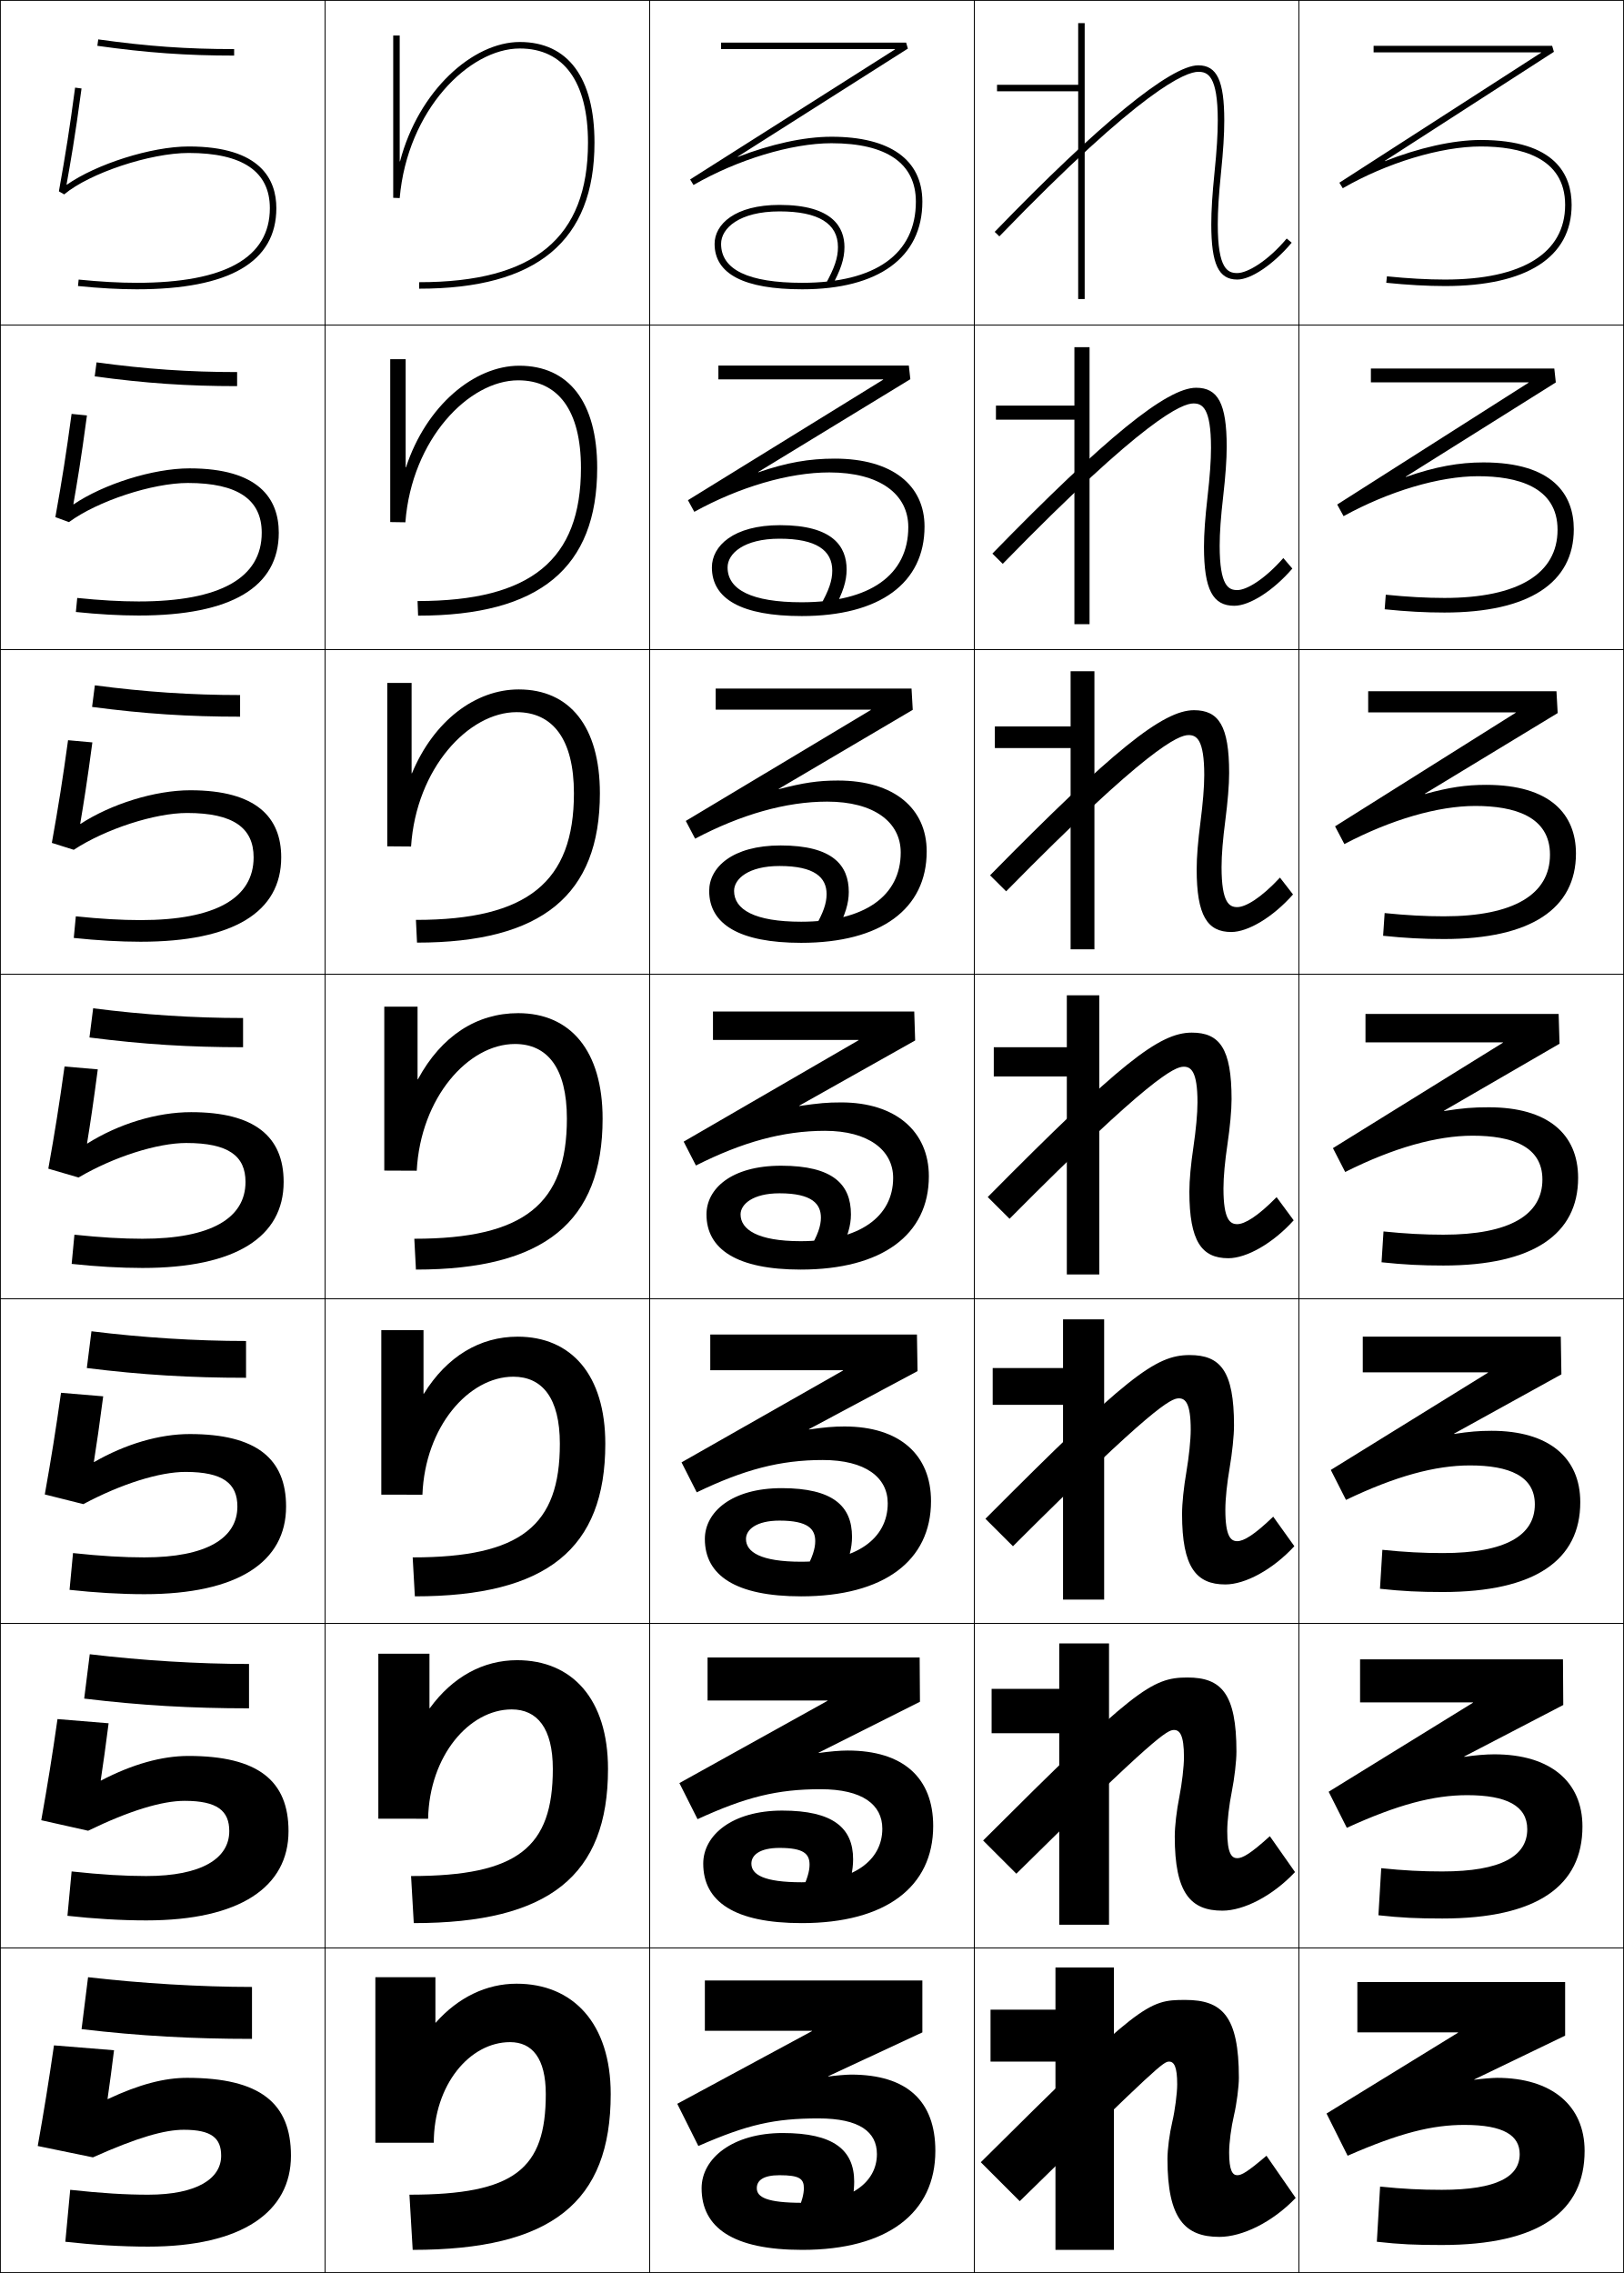
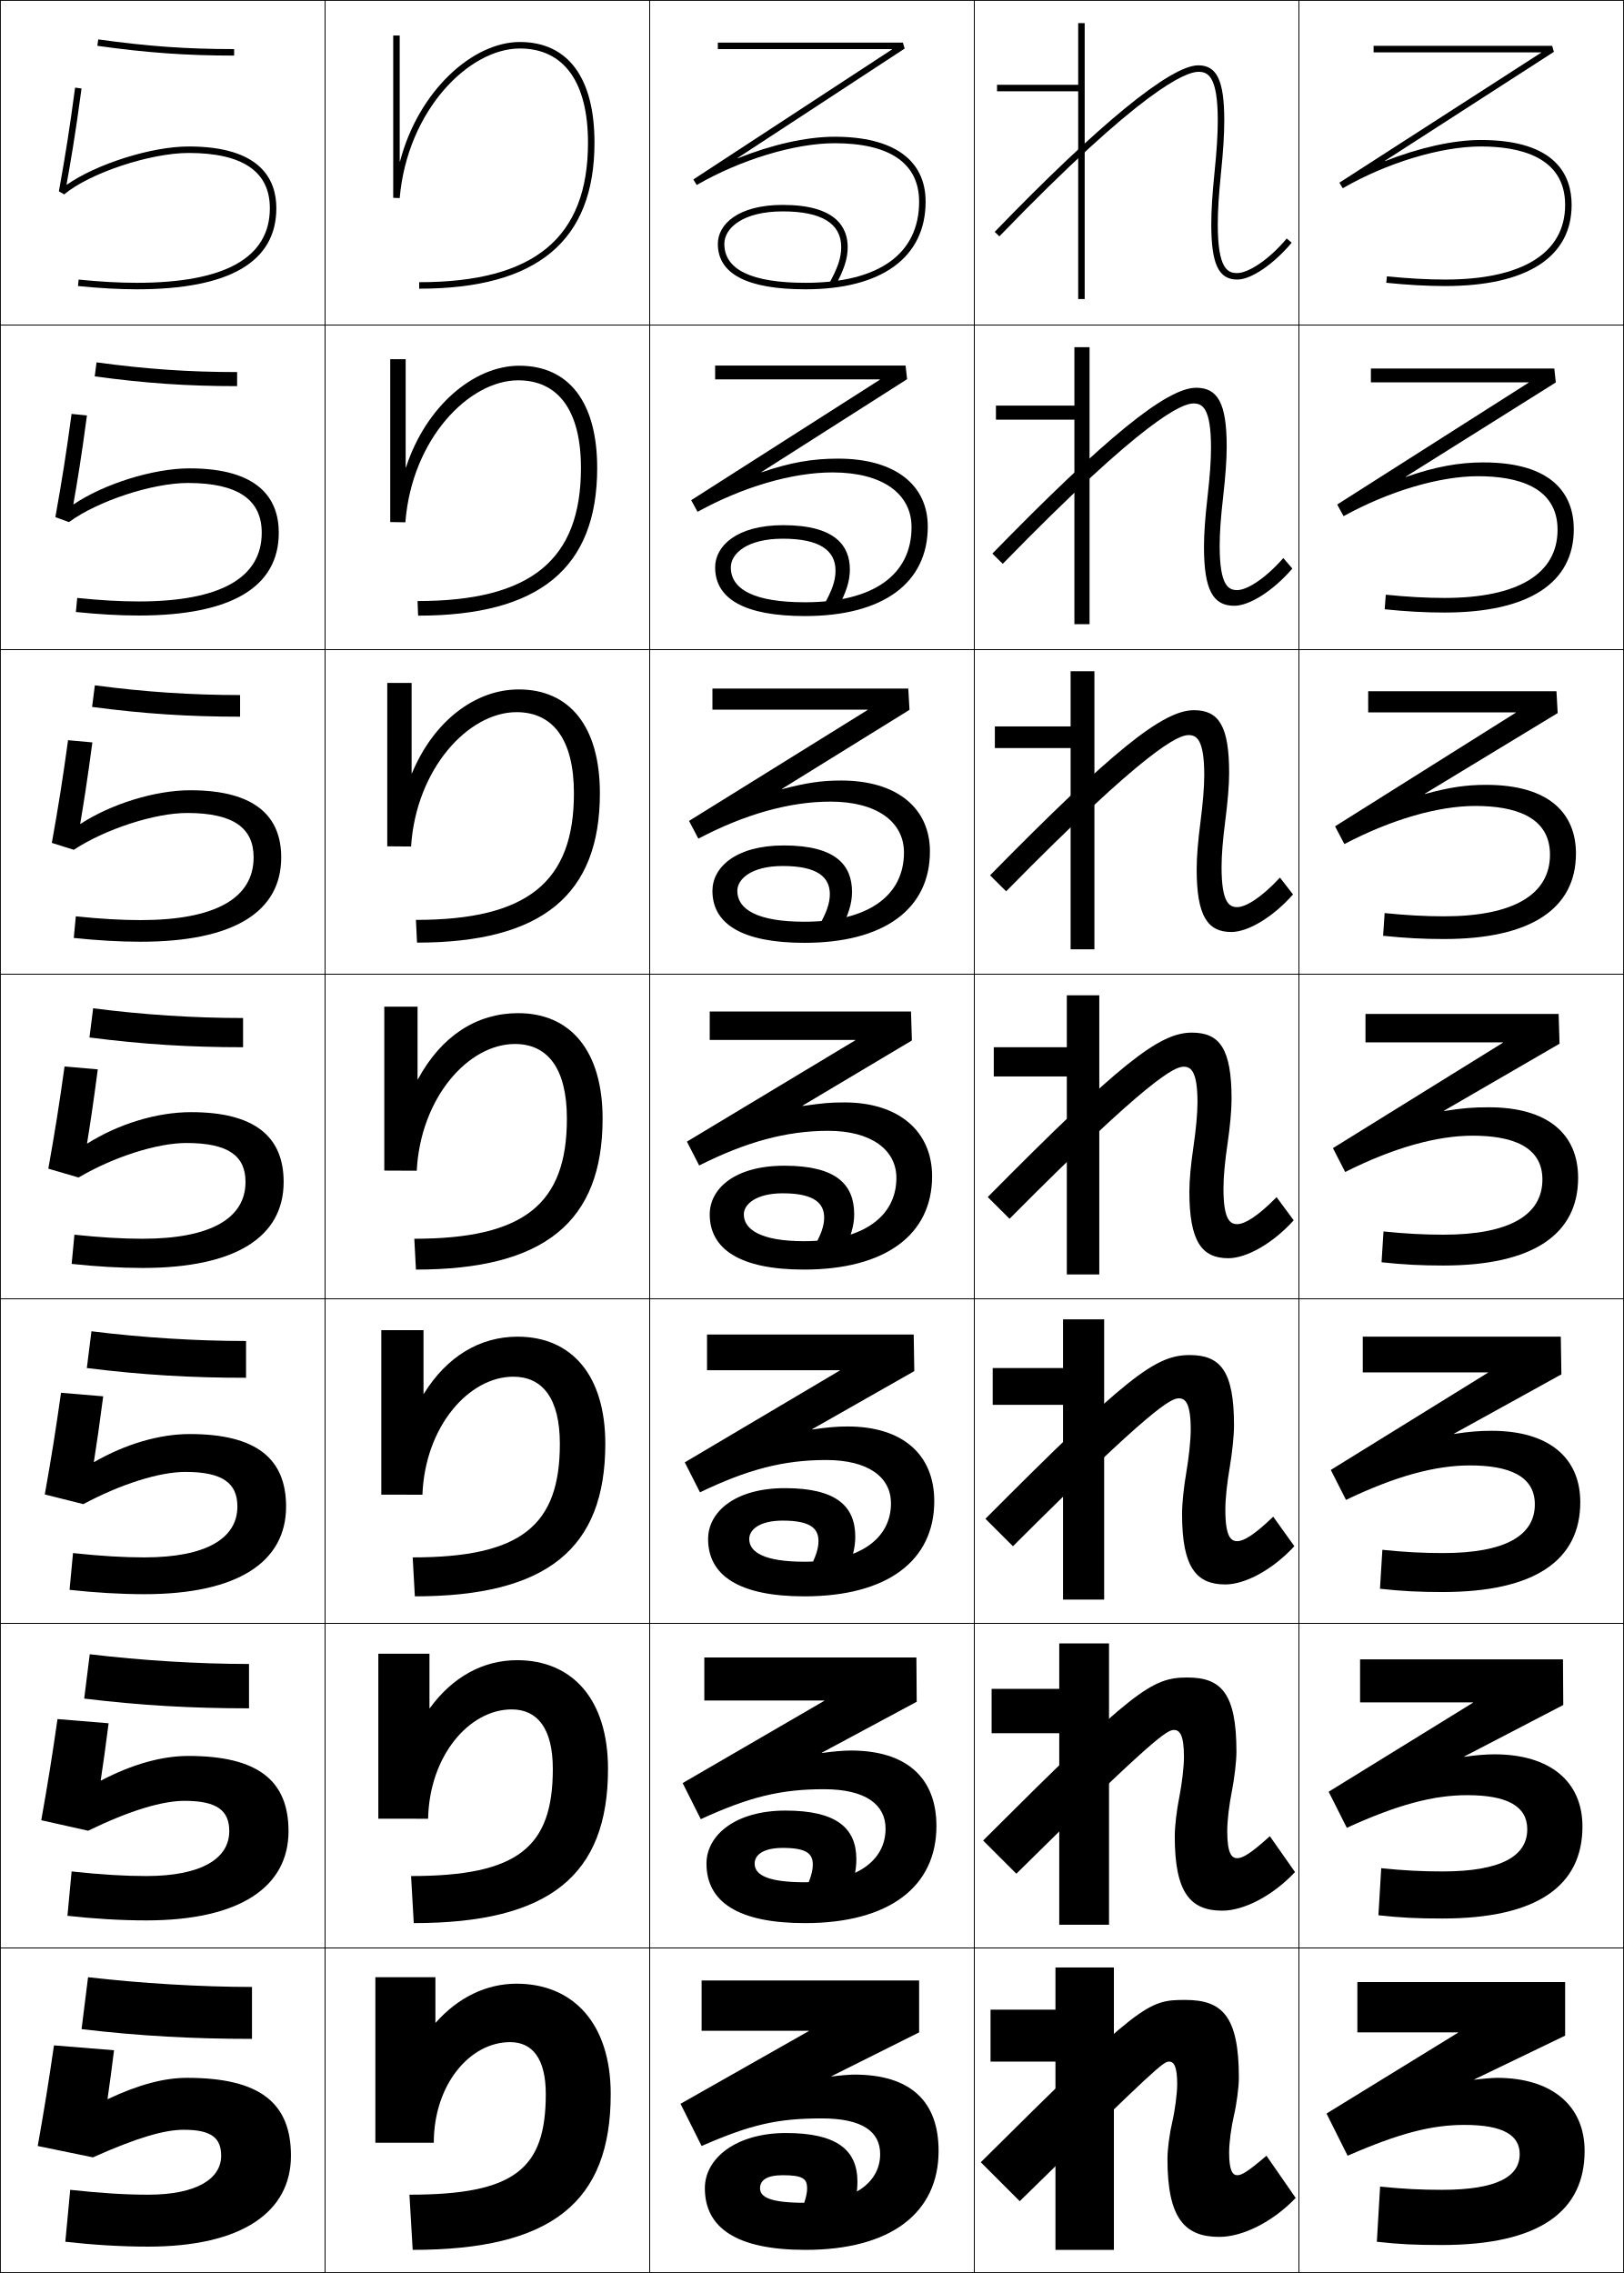
<svg xmlns="http://www.w3.org/2000/svg" width="500.25" height="700.25" viewBox="0 0 500.25 700.25" overflow="visible" enable-background="new 0 0 500.25 700.25" xml:space="preserve">
  <g id="glyphs">
    <g>
      <rect x="0.125" y="0.125" fill="none" stroke="#000000" stroke-width="0.25" width="100" height="100" />
      <rect x="400.125" y="0.125" fill="none" stroke="#000000" stroke-width="0.25" width="100" height="100" />
      <rect x="100.125" y="0.125" fill="none" stroke="#000000" stroke-width="0.25" width="100" height="100" />
      <rect x="200.125" y="0.125" fill="none" stroke="#000000" stroke-width="0.25" width="100" height="100" />
      <rect x="300.125" y="0.125" fill="none" stroke="#000000" stroke-width="0.25" width="100" height="100" />
      <rect x="0.125" y="100.125" fill="none" stroke="#000000" stroke-width="0.25" width="100" height="100" />
      <rect x="400.125" y="100.125" fill="none" stroke="#000000" stroke-width="0.25" width="100" height="100" />
      <rect x="100.125" y="100.125" fill="none" stroke="#000000" stroke-width="0.25" width="100" height="100" />
      <rect x="200.125" y="100.125" fill="none" stroke="#000000" stroke-width="0.25" width="100" height="100" />
      <rect x="300.125" y="100.125" fill="none" stroke="#000000" stroke-width="0.25" width="100" height="100" />
      <rect x="0.125" y="200.125" fill="none" stroke="#000000" stroke-width="0.25" width="100" height="100" />
      <rect x="400.125" y="200.125" fill="none" stroke="#000000" stroke-width="0.25" width="100" height="100" />
      <rect x="100.125" y="200.125" fill="none" stroke="#000000" stroke-width="0.25" width="100" height="100" />
      <rect x="200.125" y="200.125" fill="none" stroke="#000000" stroke-width="0.25" width="100" height="100" />
      <rect x="300.125" y="200.125" fill="none" stroke="#000000" stroke-width="0.25" width="100" height="100" />
      <rect x="0.125" y="300.125" fill="none" stroke="#000000" stroke-width="0.25" width="100" height="100" />
      <rect x="400.125" y="300.125" fill="none" stroke="#000000" stroke-width="0.25" width="100" height="100" />
      <rect x="100.125" y="300.125" fill="none" stroke="#000000" stroke-width="0.25" width="100" height="100" />
      <rect x="200.125" y="300.125" fill="none" stroke="#000000" stroke-width="0.25" width="100" height="100" />
      <rect x="300.125" y="300.125" fill="none" stroke="#000000" stroke-width="0.25" width="100" height="100" />
      <rect x="0.125" y="400.125" fill="none" stroke="#000000" stroke-width="0.25" width="100" height="100" />
      <rect x="400.125" y="400.125" fill="none" stroke="#000000" stroke-width="0.25" width="100" height="100" />
      <rect x="100.125" y="400.125" fill="none" stroke="#000000" stroke-width="0.25" width="100" height="100" />
      <rect x="200.125" y="400.125" fill="none" stroke="#000000" stroke-width="0.25" width="100" height="100" />
      <rect x="300.125" y="400.125" fill="none" stroke="#000000" stroke-width="0.25" width="100" height="100" />
      <rect x="0.125" y="500.125" fill="none" stroke="#000000" stroke-width="0.25" width="100" height="100" />
      <rect x="400.125" y="500.125" fill="none" stroke="#000000" stroke-width="0.25" width="100" height="100" />
      <rect x="100.125" y="500.125" fill="none" stroke="#000000" stroke-width="0.25" width="100" height="100" />
      <rect x="200.125" y="500.125" fill="none" stroke="#000000" stroke-width="0.25" width="100" height="100" />
      <rect x="300.125" y="500.125" fill="none" stroke="#000000" stroke-width="0.25" width="100" height="100" />
      <rect x="0.125" y="600.125" fill="none" stroke="#000000" stroke-width="0.25" width="100" height="100" />
      <rect x="400.125" y="600.125" fill="none" stroke="#000000" stroke-width="0.25" width="100" height="100" />
      <rect x="100.125" y="600.125" fill="none" stroke="#000000" stroke-width="0.25" width="100" height="100" />
      <rect x="200.125" y="600.125" fill="none" stroke="#000000" stroke-width="0.25" width="100" height="100" />
      <rect x="300.125" y="600.125" fill="none" stroke="#000000" stroke-width="0.25" width="100" height="100" />
    </g>
    <g>
      <path d="M29.986,14.115C45.195,16.253,57.404,17.125,72.125,17.125v-2      c-14.622,0-26.75-0.866-41.861-2.99L29.986,14.115z" />
      <path d="M29.741,111.633C44.993,113.714,58.22,114.625,73.042,114.625v4.333      c-15.31,0-28.197-0.875-43.866-3.008L29.741,111.633z" />
      <path d="M29.218,211.131C44.611,213.168,58.936,214.125,73.958,214.125v6.667      c-15.898,0-29.463-0.877-45.593-3.007L29.218,211.131z" />
      <path d="M28.694,310.629c15.534,1.994,30.958,2.995,46.181,2.995v9      c-16.487,0-30.73-0.88-47.32-3.005L28.694,310.629z" />
      <path d="M28.171,410.128C43.847,412.078,60.368,413.125,75.792,413.125v11.333      c-17.076,0-31.996-0.882-49.046-3.003L28.171,410.128z" />
      <path d="M27.648,509.627c15.816,1.906,33.437,2.998,49.061,2.998v13.667      c-17.665,0-33.263-0.886-50.773-3.002L27.648,509.627z" />
      <path d="M27.125,609.125c15.957,1.863,34.676,3,50.5,3v16c-18.253,0-34.53-0.888-52.5-3      L27.125,609.125z" />
    </g>
    <g>
      <path d="M123.125,49.709c0-13.503,0-38.771,0-38.771h-2v50l1.996,0.087      C125.495,33.865,144.528,14.938,160.125,14.938c13.542,0,21,10.299,21,29      c0,29.336-16.523,43-52,43v2c36.336,0,54-14.72,54-45c0-19.99-8.168-31-23-31      c-14.474,0-31.193,14.996-36.9,36.771H123.125z" />
      <path d="M120.208,110.667v50.167l4.664,0.072      c1.979-25.621,19.567-43.739,34.753-43.739c12.324,0,19.333,9.289,19.333,27      c0,28.296-15.362,41-50.333,41l0.167,4.5c37.419,0,55.167-14.714,55.167-45.5      c0-20.292-8.744-31.5-24-31.5c-13.901,0-28.678,12.32-34.9,31.31h-0.1      c0-11.252,0-33.31,0-33.31H120.208z" />
      <path d="M119.292,210.396v50.333l7.331,0.058      c1.583-24.082,17.728-41.391,32.502-41.391c11.107,0,17.667,8.28,17.667,25      c0,27.256-14.201,39-48.667,39l0.333,7      c38.501,0,56.333-14.708,56.333-46c0-20.594-9.319-32-25-32      c-13.329,0-26.163,9.645-32.9,25.848h-0.1c0-9.002,0-27.848,0-27.848H119.292z" />
      <path d="M118.375,310.125V360.625l9.998,0.043c1.188-22.543,15.888-39.043,30.252-39.043      c9.89,0,16,7.27,16,23c0,26.216-13.04,37-47,37l0.5,9.5      c39.583,0,57.5-14.701,57.5-46.5c0-20.896-9.896-32.5-26-32.5      c-12.756,0-23.647,6.97-30.9,20.386H128.625c0-6.751,0-22.386,0-22.386H118.375z" />
      <path d="M117.458,409.791v50.667l12.666,0.028      c0.792-20.988,14.292-36.362,28.001-36.362c8.862,0,14.333,6.508,14.333,20.667      c0,25.177-11.879,35.001-45.333,35.001l0.667,11.999      c40.666,0,58.667-14.694,58.667-47c0-21.197-10.471-33-27-33      c-11.591,0-21.758,6.044-28.9,17.591h-0.1c0-4.501,0-19.591,0-19.591H117.458z" />
      <path d="M116.542,509.458v50.834l15.333,0.014      C132.271,540.871,144.57,526.625,157.625,526.625c7.836,0,12.667,5.745,12.667,18.333      c0,24.137-10.717,33-43.667,33l0.833,14.5c41.748,0,59.833-14.688,59.833-47.5      c0-21.499-11.047-33.5-28-33.5c-10.424,0-19.867,5.118-26.9,14.796h-0.1      c0-2.251,0-16.796,0-16.796H116.542z" />
      <path d="M134.125,623.125v-14h-18.5v51h18c0-17.88,11.1-31,23.5-31c6.81,0,11,4.982,11,16      c0,23.097-9.556,31-42,31l1,17c42.831,0,61-14.683,61-48c0-21.801-11.623-34-29-34      c-9.259,0-17.978,4.192-24.9,12H134.125z" />
    </g>
    <g>
      <polygon points="332.125,7.125 332.125,26.125 307.125,26.125 307.125,28.125 332.125,28.125 332.125,92.125 334.125,92.125       334.125,7.125 " />
      <polygon points="306.792,124.958 306.792,129.292 330.959,129.292 330.959,192.292       335.625,192.292 335.625,106.958 330.959,106.958 330.959,124.958 " />
      <polygon points="306.458,223.792 306.458,230.458 329.792,230.458 329.792,292.458       337.125,292.458 337.125,206.792 329.792,206.792 329.792,223.792 " />
      <polygon points="306.125,322.625 306.125,331.625 328.625,331.625 328.625,392.625 338.625,392.625       338.625,306.625 328.625,306.625 328.625,322.625 " />
      <polygon points="305.792,421.458 305.792,432.792 327.458,432.792 327.458,492.792       340.125,492.792 340.125,406.458 327.458,406.458 327.458,421.458 " />
      <polygon points="305.458,520.292 305.458,533.958 326.292,533.958 326.292,592.958       341.625,592.958 341.625,506.292 326.292,506.292 326.292,520.292 " />
      <polygon points="325.125,693.125 343.125,693.125 343.125,606.125 325.125,606.125 325.125,619.125 305.125,619.125       305.125,635.125 325.125,635.125 " />
    </g>
    <g>
      <path d="M306.406,71.431l1.438,1.389C352.029,27.064,365.419,22.125,369.125,22.125      c2.902,0,6,1.159,6,15c0,4.227-0.307,9.13-0.995,15.898      C373.436,59.869,373.125,64.835,373.125,69.125c0,12.233,2.243,17,8,17      c4.26,0,11.154-4.67,16.766-11.357l-1.531-1.285      C390.496,80.47,384.258,84.125,381.125,84.125c-2.902,0-6-1.159-6-15      c0-4.221,0.307-9.124,0.995-15.899C376.814,46.388,377.125,41.422,377.125,37.125      c0-12.233-2.243-17-8-17C360.629,20.125,338.355,38.346,306.406,71.431z" />
      <path d="M305.693,170.546c34.868-35.766,53.744-51.088,62.766-51.088      c6.688,0,9.416,4.795,9.416,18.167c0,4.035-0.373,9.06-1.087,15.333      c-0.721,6.269-1.079,11.149-1.079,15.166c0,12.464,2.755,13.667,5.416,13.667      c2.835,0,8.32-3.202,14.195-9.869l2.776,3.237      C392.21,181.998,384.921,186.625,380.209,186.625c-6.564,0-9.334-4.9-9.334-18.167      c0-4.075,0.362-9.007,1.088-15.334c0.708-6.216,1.079-11.189,1.079-15.166      c0-12.434-2.739-13.667-5.417-13.667c-3.375,0-14.825,4.335-58.734,49.412      L305.693,170.546z" />
      <path d="M304.979,269.662c37.79-38.447,53.267-50.87,62.812-50.87      c7.62,0,10.834,4.823,10.834,19.333c0,3.773-0.437,8.857-1.17,14.567      c-0.752,5.763-1.164,10.619-1.164,14.433c0,11.086,2.415,12.333,4.834,12.333      c2.538,0,7.27-2.75,13.156-9.095l4.021,5.19      C392.141,282.541,384.455,287.125,379.291,287.125c-7.371,0-10.666-5.033-10.666-19.333      c0-3.86,0.414-8.757,1.17-14.567c0.729-5.664,1.163-10.707,1.163-14.433      c0-11.027-2.381-12.333-4.833-12.333c-3.045,0-12.555,3.73-56.188,48.13      L304.979,269.662z" />
      <path d="M304.266,368.777c40.709-41.128,52.787-50.653,62.859-50.653      c8.551,0,12.25,4.852,12.25,20.5c0,3.511-0.5,8.654-1.253,13.8      C377.339,357.682,376.875,362.515,376.875,366.125c0,9.709,2.072,11,4.25,11      c2.24,0,6.218-2.297,12.117-8.321l5.266,7.143      C392.071,383.083,383.99,387.625,378.375,387.625c-8.179,0-12-5.167-12-20.5      c0-3.646,0.466-8.509,1.252-13.801c0.75-5.112,1.248-10.224,1.248-13.7      c0-9.621-2.023-11-4.25-11c-2.714,0-10.284,3.126-53.641,46.847L304.266,368.777z" />
      <path d="M303.552,467.894c43.629-43.81,52.31-50.436,62.906-50.436      c9.483,0,13.667,4.881,13.667,21.667c0,3.249-0.563,8.451-1.335,13.033      c-0.814,4.75-1.332,9.56-1.332,12.967c0,8.332,1.73,9.667,3.667,9.667      c1.942,0,5.167-1.844,11.078-7.548l6.511,9.095      c-6.712,7.287-15.188,11.786-21.256,11.786c-8.985,0-13.333-5.3-13.333-21.667      c0-3.43,0.519-8.26,1.335-13.033c0.77-4.56,1.332-9.741,1.332-12.967      c0-8.214-1.666-9.666-3.667-9.666c-2.383,0-8.014,2.521-51.094,45.564      L303.552,467.894z" />
      <path d="M302.839,567.009c46.549-46.49,51.83-50.217,62.953-50.217      c10.414,0,15.083,4.909,15.083,22.833c0,2.986-0.626,8.248-1.418,12.267      c-0.846,4.244-1.415,9.03-1.415,12.233c0,6.954,1.389,8.333,3.083,8.333      c1.646,0,4.116-1.391,10.039-6.773l7.755,11.048      C391.933,584.169,383.062,588.625,376.542,588.625c-9.793,0-14.667-5.433-14.667-22.833      c0-3.215,0.57-8.011,1.418-12.268c0.79-4.006,1.415-9.258,1.415-12.232      c0-6.809-1.307-8.334-3.083-8.334c-2.052,0-5.743,1.917-48.547,44.282      L302.839,567.009z" />
      <path d="M381.625,640.125c0,2.725-0.689,8.045-1.5,11.5c-0.878,3.737-1.5,8.5-1.5,11.5      c0,5.577,1.047,7,2.5,7c1.348,0,3.065-0.938,9-6l9,13c-7.262,7.587-16.528,12-23.5,12      c-10.6,0-16-5.566-16-24c0-3,0.622-7.762,1.5-11.5c0.811-3.454,1.5-8.775,1.5-11.5      c0-5.401-0.949-7-2.5-7c-1.721,0-3.473,1.312-46,43l-12-12c49.469-49.172,51.353-50,63-50      C376.471,616.125,381.625,621.062,381.625,640.125z" />
    </g>
-     <path d="M222.125,75.125c0-4.816,5.633-10,18-10c11.944,0,18,3.701,18,11     c0,3.299-1.05,6.42-3.875,11.515l1.75,0.97c2.969-5.355,4.125-8.855,4.125-12.485     c0-5.931-3.47-13-20-13c-13.816,0-20,6.027-20,12c0,9.29,9.084,14,27,14     c23.514,0,37-9.841,37-27c0-12.897-9.944-20-28-20c-8.536,0-18.754,2.314-28.801,6.208     l-0.064-0.077L279.662,14.969L279.125,13.125h-57v2h53.566v0.1L212.588,55.281L213.625,56.991     C227.162,49.175,243.844,44.125,256.125,44.125c17.01,0,26,6.224,26,18c0,16.122-12.43,25-35,25     C230.536,87.125,222.125,83.088,222.125,75.125z" />
-     <path d="M279.791,162.375c0,14.744-11.758,23.167-32.833,23.167     c-15.486,0-22.834-3.9-22.834-10.75c0-4.26,5.027-8.833,16-8.833     c11.373,0,16.25,3.608,16.25,9.833c0,3.047-1.023,6.093-3.738,10.864     l4.227,1.021c2.812-5.102,3.93-8.661,3.93-12.219     c0-7.035-4.152-13.667-20.5-13.667c-14.378,0-21.001,6.421-21.001,13     c0,9.77,9.184,15,27.668,15c24.046,0,37.833-10.142,37.833-27.583     c0-12.615-9.806-20.917-27.666-20.917c-7.846,0-14.773,1.194-23.526,4.216     l-0.05-0.086l46.871-28.603l-0.463-4.194h-58.666v4.25h50.748v0.1     l-60.127,37.124l1.962,3.582c13.807-7.62,29.091-12.139,41.583-12.139     C271.063,145.542,279.791,152.271,279.791,162.375z" />
-     <path d="M220.458,212.125v6.5h47.798v0.1l-57.001,34.179l2.87,5.466     c14.077-7.424,27.963-11.411,40.667-11.411c14.451,0,22.667,6.318,22.667,15.667     c0,13.367-11.085,21.333-30.667,21.333c-14.384,0-20.667-3.762-20.667-9.5     c0-3.703,4.422-7.667,14-7.667c10.801,0,14.5,3.515,14.5,8.666     c0,2.795-0.999,5.765-3.601,10.214l6.702,1.073     c2.655-4.85,3.733-8.467,3.733-11.953c0-8.139-4.834-14.333-21-14.333     c-14.939,0-22.001,6.816-22.001,14c0,10.25,9.283,16,28.334,16     c24.582,0,38.667-10.443,38.667-28.166c0-13.206-10.005-21.834-27.333-21.834     c-6.132,0-10.743,0.711-18.204,2.656l-0.05-0.086l41.29-24.348L280.791,212.125     H220.458z" />
-     <g>
-       <path d="M284.125,626.125v-16h-67v15.5h33v0.1L208.625,648.125l6.5,13c15.157-6.641,23.451-8.5,37-8.5      c12.666,0,18,4.174,18,11c0,8.761-8.26,15-23,15c-10.845,0-14-1.711-14-4.5      c0-2.364,1.946-4,7-4c6.141,0,7.5,1.079,7.5,4c0,1.767-0.59,4.057-2,7.5l15.5,1.5      c1.367-4.114,2-7.735,2-11c0-9.859-6.474-15-22-15c-15.318,0-25,7.722-25,17      c0,12.172,9.681,19,31,19c26.271,0,41-11.392,41-30.5c0-15.278-8.649-23.5-26-23.5      c-1.309,0-4.934,0.301-6.95,0.587L255.125,639.625L284.125,626.125z" />
-       <path d="M217.958,510.625v13.25h36.95v0.1l-45.626,25.345l5.592,11.116      c14.887-6.836,24.579-9.228,37.917-9.228c12.877,0,19,4.752,19,12.167      c0,9.837-8.978,16.5-24.833,16.5c-11.657,0-15.5-2.349-15.5-5.75      c0-2.625,2.569-4.834,8.667-4.834c7.503,0,9.25,1.86,9.25,5.167      c0,2.025-0.718,4.517-2.488,8.188l13.393,1.375      c1.744-4.275,2.512-7.914,2.512-11.229c0-9.653-6.154-15-21.833-15      c-15.379,0-24.333,7.552-24.333,16.334c0,11.691,9.582,18.333,30.333,18.333      c25.887,0,40.5-11.176,40.5-29.917c0-14.784-9.167-23.25-26.333-23.25      c-2.346,0-5.526,0.277-8.928,0.757l-0.05-0.086l31.236-15.698L283.291,510.625      H217.958z" />
-       <path d="M218.792,411.125v11h40.898v0.1l-49.75,28.29l4.685,9.232      c14.617-7.032,25.707-9.956,38.833-9.956c13.087,0,20,5.329,20,13.334      c0,10.913-9.695,18-26.666,18c-12.469,0-17-2.987-17-7      c0-2.885,3.193-5.667,10.333-5.667c8.867,0,11,2.642,11,6.334      c0,2.283-0.846,4.977-2.976,8.875l11.285,1.25c2.12-4.437,3.023-8.094,3.023-11.459      c0-9.447-5.835-15-21.666-15c-15.44,0-23.667,7.382-23.667,15.667      c0,11.211,9.482,17.667,29.667,17.667c25.501,0,40-10.961,40-29.334      c0-14.29-9.686-23-26.667-23c-3.382,0-6.119,0.253-10.905,0.927l-0.05-0.087      l33.474-17.896L282.458,411.125H218.792z" />
-       <path d="M275.125,362.875c0,11.989-10.413,19.5-28.5,19.5c-13.281,0-18.5-3.625-18.5-8.25      c0-3.146,3.816-6.5,12-6.5c10.229,0,12.75,3.422,12.75,7.5c0,2.542-0.975,5.437-3.464,9.562      l9.178,1.125c2.497-4.598,3.536-8.272,3.536-11.688c0-9.242-5.516-15-21.5-15      c-15.5,0-23,7.211-23,15c0,10.73,9.382,17,29,17c25.116,0,39.5-10.745,39.5-28.75      c0-13.796-10.203-22.75-27-22.75c-4.418,0-6.712,0.229-12.883,1.097l-0.05-0.086      l35.71-20.094L281.625,311.625h-62v8.75h44.849v0.1l-53.876,31.234l3.777,7.35      c14.347-7.229,26.835-10.684,39.75-10.684C267.422,348.375,275.125,354.281,275.125,362.875z" />
-     </g>
    <g>
      <path d="M33.125,646.625c0.708-4.896,1.365-9.836,2-15l-18.5-1.5c-1.582,10.935-3.062,20.125-5,31      l17,3.5c13.889-6.213,22.15-8.5,28-8.5c8.564,0,11.5,2.583,11.5,8c0,7.008-7.393,12-22.5,12      c-6.867,0-14.288-0.438-24-1.5l-1.5,16c8.474,0.954,17.264,1.5,25.5,1.5      c29.086,0,44-10.792,44-28c0-16.183-9.449-24-32-24c-6.899,0-14.706,1.977-24.414,6.55      L33.125,646.625z" />
      <path d="M33.457,530.896l-15.747-1.294c-1.602,11.224-3.022,20.077-4.999,31.159      l14.438,3.24c12.877-6.271,22.869-9.21,29.727-9.21      c10.077,0,13.75,3.074,13.75,9.333c0,8.383-8.46,13.833-25.583,13.833      c-6.616,0-13.805-0.421-22.983-1.416l-1.284,13.666      C28.933,591.113,37.273,591.625,45.042,591.625c28.994,0,43.833-10.396,43.833-27.5      c0-15.464-9.301-23.167-30.833-23.167c-8.123,0-17.267,2.527-26.936,7.589      l-0.085-0.051C31.812,543.277,32.576,537.82,33.457,530.896z" />
      <path d="M31.789,430.169l-12.994-1.088c-1.621,11.512-2.981,20.028-4.998,31.318      l11.875,2.98c11.866-6.328,23.587-9.922,31.453-9.922c11.59,0,16,3.566,16,10.667      c0,9.759-9.527,15.667-28.667,15.667c-6.366,0-13.321-0.404-21.967-1.332      l-1.067,11.33C29.268,490.648,37.157,491.125,44.458,491.125      c28.901,0,43.667-9.998,43.667-27c0-14.746-9.152-22.333-29.667-22.333      c-9.346,0-19.828,3.077-29.458,8.628l-0.085-0.052      C29.792,444.826,30.662,438.852,31.789,430.169z" />
      <path d="M30.121,329.441l-10.241-0.883c-1.641,11.801-2.941,19.98-4.997,31.479      l9.313,2.721C35.05,356.371,48.501,352.125,57.375,352.125c13.104,0,18.25,4.058,18.25,12      c0,11.135-10.594,17.5-31.75,17.5c-6.115,0-12.837-0.387-20.95-1.248l-0.851,8.996      C29.602,390.184,37.042,390.625,43.875,390.625c28.81,0,43.5-9.602,43.5-26.5      c0-14.027-9.003-21.5-28.5-21.5c-10.569,0-22.389,3.627-31.979,9.668l-0.084-0.054      C27.771,346.374,28.748,339.882,30.121,329.441z" />
      <path d="M28.452,228.713l-7.488-0.677c-1.661,12.09-2.901,19.932-4.995,31.638      l6.751,2.128c9.841-6.445,25.022-11.344,34.905-11.344      c14.265,0,20.5,4.611,20.5,13.667c0,12.511-11.661,19.333-34.833,19.333      c-5.865,0-12.354-0.369-19.933-1.164l-0.635,6.661      C29.936,289.718,36.926,290.125,43.292,290.125c28.717,0,43.333-9.205,43.333-26      c0-12.241-7.564-20.667-28-20.667c-10.911,0-24.441,4.242-33.835,10.374      l-0.083-0.055C25.75,247.588,26.833,240.913,28.452,228.713z" />
      <path d="M26.784,127.986l-4.735-0.472c-1.681,12.379-2.861,19.884-4.995,31.797      l4.189,1.535c8.83-6.503,25.741-12.055,36.631-12.055      c15.427,0,22.75,5.166,22.75,15.333c0,13.886-12.728,21.167-37.917,21.167      c-5.614,0-11.87-0.353-18.917-1.08l-0.418,4.325      C30.271,189.252,36.81,189.625,42.708,189.625c28.625,0,43.167-8.808,43.167-25.5      c0-10.455-6.124-19.833-27.5-19.833c-11.252,0-26.493,4.855-35.69,11.08      l-0.083-0.056C23.729,148.804,24.92,141.944,26.784,127.986z" />
      <path d="M58.125,45.125c-11.593,0-28.546,5.47-37.545,11.786l-0.082-0.057      c1.211-6.834,2.509-13.878,4.619-29.596l-1.982-0.266      c-1.7,12.668-2.82,19.835-4.993,31.957l1.627,0.942      C27.586,53.329,46.227,47.125,58.125,47.125c16.589,0,25,5.72,25,17c0,15.262-13.794,23-41,23      c-5.364,0-11.386-0.335-17.899-0.995l-0.202,1.99      C30.604,88.787,36.694,89.125,42.125,89.125c28.533,0,43-8.411,43-25      C85.125,55.457,80.441,45.125,58.125,45.125z" />
    </g>
+     <path d="M278.674,14.961L278.125,13.125h-57v2h53.653v0.1l-61.202,40.064L214.625,56.991     C228.162,49.175,244.844,44.125,257.125,44.125c17.01,0,26,6.224,26,18c0,16.122-12.43,25-35,25     c-16.589,0-25-4.037-25-12c0-4.816,5.633-10,18-10c11.944,0,18,3.701,18,11     c0,3.299-1.05,6.42-3.875,11.515l1.75,0.97c2.969-5.355,4.125-8.855,4.125-12.485     c0-5.931-3.47-13-20-13c-13.816,0-20,6.027-20,12c0,9.29,9.084,14,27,14     c23.514,0,37-9.841,37-27c0-12.897-9.944-20-28-20c-8.834,0-19.479,2.483-29.858,6.632     l-0.05-0.086L278.674,14.961z" />
+     <g>
+       <path d="M283.125,626.125v-16h-67v15.5h33v0.1L209.625,648.125l6.5,13c15.157-6.641,23.451-8.5,37-8.5      c12.666,0,18,4.174,18,11c0,8.761-8.26,15-23,15c-10.845,0-14-1.711-14-4.5      c0-2.364,1.946-4,7-4c6.141,0,7.5,1.079,7.5,4c0,1.767-0.59,4.057-2,7.5l15.5,1.5      c1.367-4.114,2-7.735,2-11c0-9.859-6.474-15-22-15c-15.318,0-25,7.722-25,17      c0,12.172,9.681,19,31,19c26.271,0,41-11.392,41-30.5c0-15.278-8.649-23.5-26-23.5      c-1.309,0-4.934,0.301-6.95,0.587L256.125,639.625L283.125,626.125z" />
+       <path d="M216.958,510.625v13.25h36.949v0.1l-43.625,25.345l5.592,11.116      c14.887-6.836,24.579-9.228,37.917-9.228c12.876,0,19,4.752,19,12.167      c0,9.837-8.979,16.5-24.834,16.5c-11.657,0-15.5-2.349-15.5-5.75      c0-2.625,2.57-4.834,8.667-4.834c7.503,0,9.25,1.86,9.25,5.167      c0,2.025-0.718,4.517-2.488,8.188l13.393,1.375      c1.744-4.275,2.512-7.914,2.512-11.229c0-9.653-6.153-15-21.833-15      c-15.379,0-24.333,7.552-24.333,16.334c0,11.691,9.581,18.333,30.333,18.333      c25.887,0,40.5-11.176,40.5-29.917c0-14.784-9.167-23.25-26.333-23.25      c-2.346,0-5.526,0.277-8.928,0.757l-0.05-0.086l29.236-15.698L282.292,510.625      H216.958z" />
+       <path d="M217.792,411.125v11h40.899v0.1l-47.75,28.29l4.685,9.232      c14.617-7.032,25.707-9.955,38.833-9.955c13.087,0,20,5.328,20,13.333      c0,10.913-9.695,18-26.667,18c-12.469,0-17-2.987-17-7c0-2.885,3.193-5.667,10.333-5.667      c8.867,0,11,2.642,11,6.334c0,2.283-0.847,4.977-2.976,8.875l11.286,1.25      c2.12-4.437,3.023-8.094,3.023-11.459c0-9.447-5.835-15-21.667-15      c-15.439,0-23.667,7.382-23.667,15.667c0,11.211,9.482,17.667,29.667,17.667      c25.501,0,40-10.961,40-29.334c0-14.29-9.686-23-26.667-23      c-3.382,0-6.119,0.253-10.905,0.927l-0.05-0.087l31.474-17.896L281.458,411.125      H217.792z" />
+       <path d="M276.125,362.875c0,11.989-10.413,19.5-28.5,19.5c-13.281,0-18.5-3.625-18.5-8.25      c0-3.146,3.816-6.5,12-6.5c10.229,0,12.75,3.422,12.75,7.5c0,2.542-0.975,5.437-3.464,9.562      l9.178,1.125c2.497-4.598,3.536-8.272,3.536-11.688c0-9.242-5.516-15-21.5-15      c-15.5,0-23,7.211-23,15c0,10.73,9.383,17,29,17c25.116,0,39.5-10.745,39.5-28.75      c0-13.797-10.203-22.75-27-22.75c-4.418,0-6.712,0.229-12.883,1.097l-0.05-0.086      l33.71-20.094L280.625,311.625h-62v8.75h44.849v0.1l-51.876,31.234l3.777,7.35      c14.347-7.229,26.835-10.684,39.75-10.684C268.422,348.375,276.125,354.281,276.125,362.875z" />
+     </g>
+     <path d="M219.458,212.125v6.5h47.798v0.1l-55.001,34.179l2.87,5.466     c14.076-7.424,27.963-11.411,40.666-11.411c14.452,0,22.667,6.318,22.667,15.667     c0,13.367-11.085,21.333-30.667,21.333c-14.384,0-20.667-3.762-20.667-9.5     c0-3.703,4.422-7.667,14-7.667c10.802,0,14.5,3.515,14.5,8.666     c0,2.795-0.999,5.765-3.601,10.214l6.701,1.073     c2.655-4.85,3.733-8.467,3.733-11.953c0-8.139-4.834-14.333-21-14.333     c-14.939,0-22.001,6.816-22.001,14c0,10.25,9.283,16,28.334,16     c24.582,0,38.667-10.443,38.667-28.166c0-13.206-10.004-21.834-27.333-21.834     c-6.132,0-10.742,0.711-18.204,2.656l-0.05-0.086l39.29-24.348L279.791,212.125     H219.458z" />
+     <path d="M280.791,162.375c0,14.744-11.758,23.167-32.833,23.167     c-15.486,0-22.834-3.9-22.834-10.75c0-4.26,5.027-8.833,16-8.833     c11.373,0,16.25,3.608,16.25,9.833c0,3.047-1.023,6.093-3.738,10.864     l4.227,1.021c2.812-5.102,3.93-8.661,3.93-12.219     c0-7.035-4.152-13.667-20.5-13.667c-14.379,0-21.002,6.421-21.002,13     c0,9.77,9.184,15,27.668,15c24.046,0,37.833-10.142,37.833-27.583     c0-12.615-9.805-20.917-27.666-20.917c-7.845,0-14.773,1.194-23.525,4.216     l-0.051-0.086l44.871-28.603l-0.463-4.194h-58.666v4.25h50.748v0.1     l-58.126,37.124l1.962,3.582c13.807-7.62,29.091-12.139,41.583-12.139     C272.064,145.542,280.791,152.271,280.791,162.375z" />
    <path d="M456.125,43.125c-8.58,0-19.187,2.467-29.47,6.507l-0.064-0.077l52.077-33.59     L478.125,14.125h-55v2h51.609v0.1l-62.152,40.06L413.625,57.991     C427.16,50.175,443.843,45.125,456.125,45.125c11.861,0,26,3.123,26,18c0,14.832-13.141,23-37,23     c-5.363,0-11.386-0.335-17.899-0.995l-0.201,1.99     C433.604,87.787,439.694,88.125,445.125,88.125c25.149,0,39-8.878,39-25     C484.125,54.001,479.268,43.125,456.125,43.125z" />
    <path d="M456.957,142.458c-7.479,0-14.778,1.295-23.897,4.484l-0.05-0.086     l46.243-29.038l-0.463-4.276h-56.499v4.25h48.581v0.1l-58.96,37.541     l1.962,3.582c13.965-7.69,29.529-12.306,41.417-12.306c11.928,0,24.5,3.164,24.5,16.5     c0,13.507-12.096,21-34.833,21c-5.549,0-11.465-0.324-18.083-0.997     l-0.334,4.492c6.669,0.688,12.512,1.004,18.417,1.004     c25.976,0,39.834-9.128,39.834-25.667     C484.792,152.433,478.407,142.458,456.957,142.458z" />
    <path d="M421.458,212.958v6.5h45.465v0.1l-55.668,35.013l2.87,5.466     c14.395-7.564,28.84-11.745,40.333-11.745c11.994,0,23,3.205,23,15     c0,12.182-11.052,19-32.667,19c-5.734,0-11.544-0.313-18.266-0.998     l-0.468,6.994c6.759,0.708,12.354,1.003,18.733,1.003     c26.802,0,40.668-9.377,40.668-26.333c0-12.094-7.91-21.167-27.668-21.167     c-6.277,0-11.334,0.771-18.836,2.816l-0.049-0.087l40.922-24.841l-0.371-6.722     H421.458z" />
    <g>
-       <path d="M458.625,341.125c-5.076,0-7.89,0.245-13.773,1.148l-0.05-0.087      l35.601-20.645L480.125,312.375h-59.5v8.75h42.349v0.1l-52.376,32.484l3.777,7.35      c14.824-7.438,28.151-11.184,39.25-11.184c12.061,0,21.5,3.246,21.5,13.5      c0,10.857-10.008,17-30.5,17c-5.921,0-11.624-0.302-18.449-0.998l-0.602,9.496      C432.422,389.602,437.771,389.875,444.625,389.875c27.627,0,41.5-9.627,41.5-27      C486.125,349.296,476.69,341.125,458.625,341.125z" />
-       <path d="M419.791,411.791v11h38.566v0.1l-48.418,29.957l4.686,9.233      c15.254-7.312,27.463-10.623,38.166-10.623c12.128,0,20.001,3.287,20.001,12      c0,9.532-8.964,15-28.334,15c-6.106,0-11.703-0.291-18.633-0.999l-0.734,11.998      c6.937,0.749,12.04,1.001,19.367,1.001c28.452,0,42.333-9.876,42.333-27.666      c0-13.691-9.653-22.001-27.333-22.001c-3.82,0-6.904,0.264-11.499,0.961      l-0.05-0.087l33.067-18.263l-0.186-11.611H419.791z" />
-       <path d="M418.958,511.208v13.25h34.783v0.1l-44.459,27.429L414.875,563.103      c15.684-7.186,26.773-10.061,37.083-10.061c12.193,0,18.5,3.327,18.5,10.5      c0,8.207-7.919,13-26.166,13c-6.293,0-11.783-0.28-18.816-1l-0.867,14.499      c7.024,0.771,11.882,1.001,19.684,1.001c29.277,0,43.166-10.126,43.166-28.334      c0-13.804-9.873-22.25-27.166-22.25c-2.564,0-5.919,0.282-9.225,0.774l-0.05-0.087      l30.533-15.882l-0.093-14.056H418.958z" />
+       <path d="M458.625,341.125c-5.076,0-7.89,0.245-13.773,1.148l-0.05-0.087      l35.601-20.645L480.125,312.375h-59.5v8.75h42.349v0.1l-52.376,32.484l3.777,7.35      c14.824-7.438,28.151-11.184,39.25-11.184c12.061,0,21.5,3.246,21.5,13.5      c0,10.857-10.008,17-30.5,17c-5.921,0-11.624-0.302-18.449-0.998l-0.602,9.496      C432.422,389.602,437.771,389.875,444.625,389.875c27.627,0,41.5-9.627,41.5-27      C486.125,349.297,476.69,341.125,458.625,341.125z" />
+       <path d="M419.791,411.791v11.001h38.566v0.1l-48.418,29.956l4.686,9.232      c15.254-7.312,27.463-10.622,38.166-10.622c12.127,0,20,3.287,20,12      c0,9.532-8.963,15-28.333,15c-6.106,0-11.703-0.29-18.633-0.999l-0.734,11.998      c6.937,0.749,12.04,1.001,19.367,1.001c28.452,0,42.334-9.876,42.334-27.667      c0-13.69-9.654-22-27.334-22c-3.82,0-6.904,0.264-11.499,0.961l-0.049-0.087      l33.066-18.263l-0.185-11.611H419.791z" />
+       <path d="M418.959,511.208v13.25h34.782v0.1l-44.458,27.429L414.875,563.103      c15.684-7.186,26.773-10.061,37.083-10.061c12.193,0,18.5,3.327,18.5,10.5      c0,8.207-7.919,13-26.167,13c-6.292,0-11.782-0.28-18.816-1l-0.866,14.499      c7.024,0.771,11.882,1.001,19.683,1.001c29.278,0,43.167-10.126,43.167-28.334      c0-13.803-9.873-22.25-27.166-22.25c-2.564,0-5.919,0.282-9.226,0.774l-0.049-0.087      l30.533-15.882l-0.093-14.056H418.959z" />
      <path d="M488.125,662.625c0-13.916-10.093-22.5-27-22.5c-1.309,0-4.934,0.301-6.95,0.587      L454.125,640.625l28-13.5v-16.5h-64v15.5h31v0.1L408.625,651.125l6.5,13c16.113-7.06,26.085-9.5,36-9.5      c12.26,0,17,3.368,17,9c0,6.883-6.875,11-24,11c-6.479,0-11.862-0.269-19-1l-1,17      c7.113,0.792,11.725,1,20,1C474.229,691.625,488.125,681.25,488.125,662.625z" />
    </g>
  </g>
</svg>
